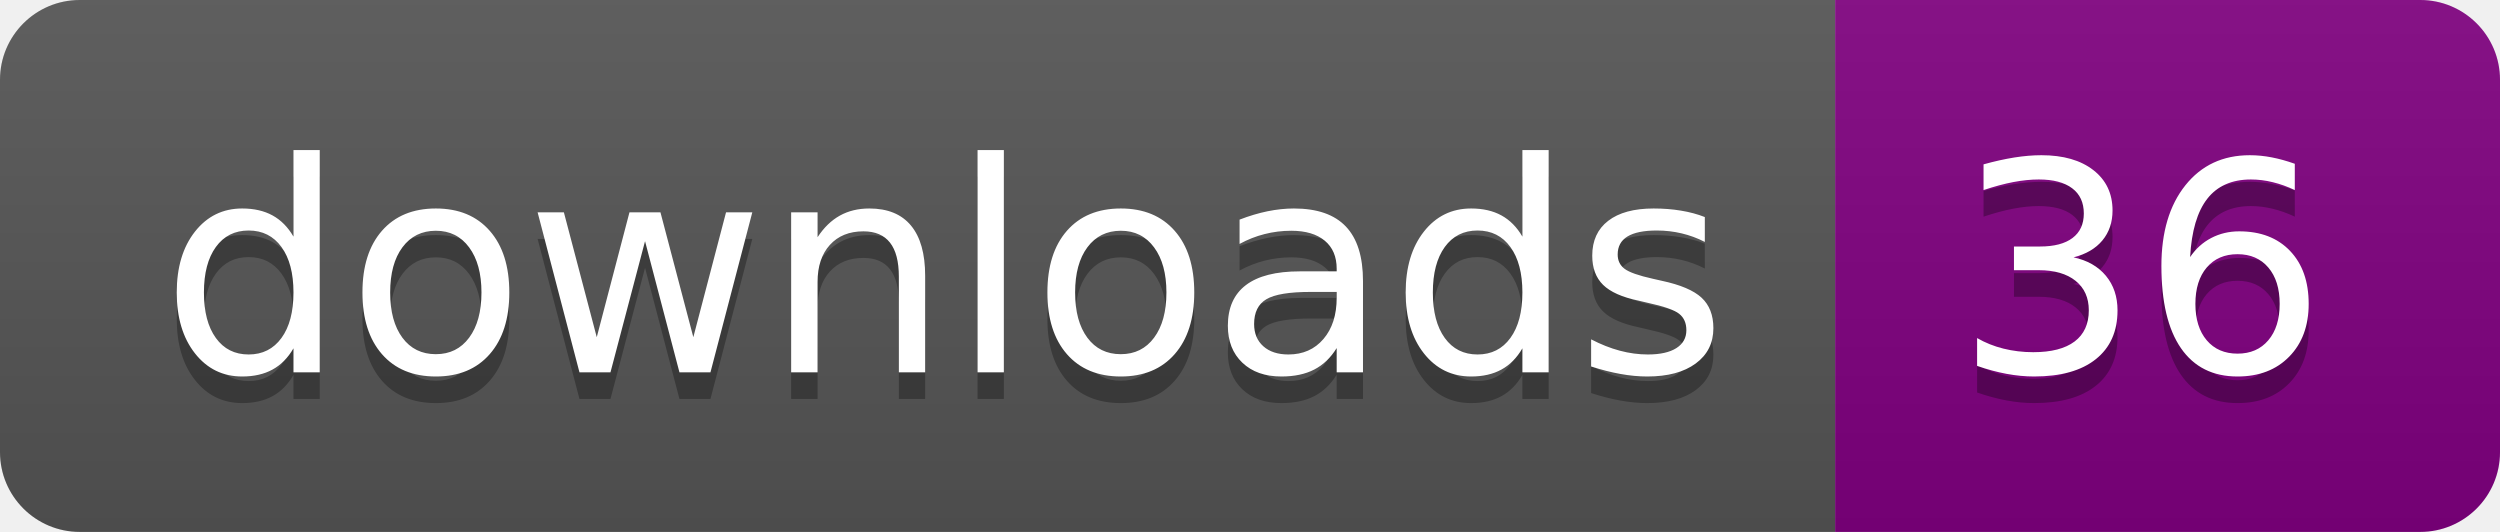
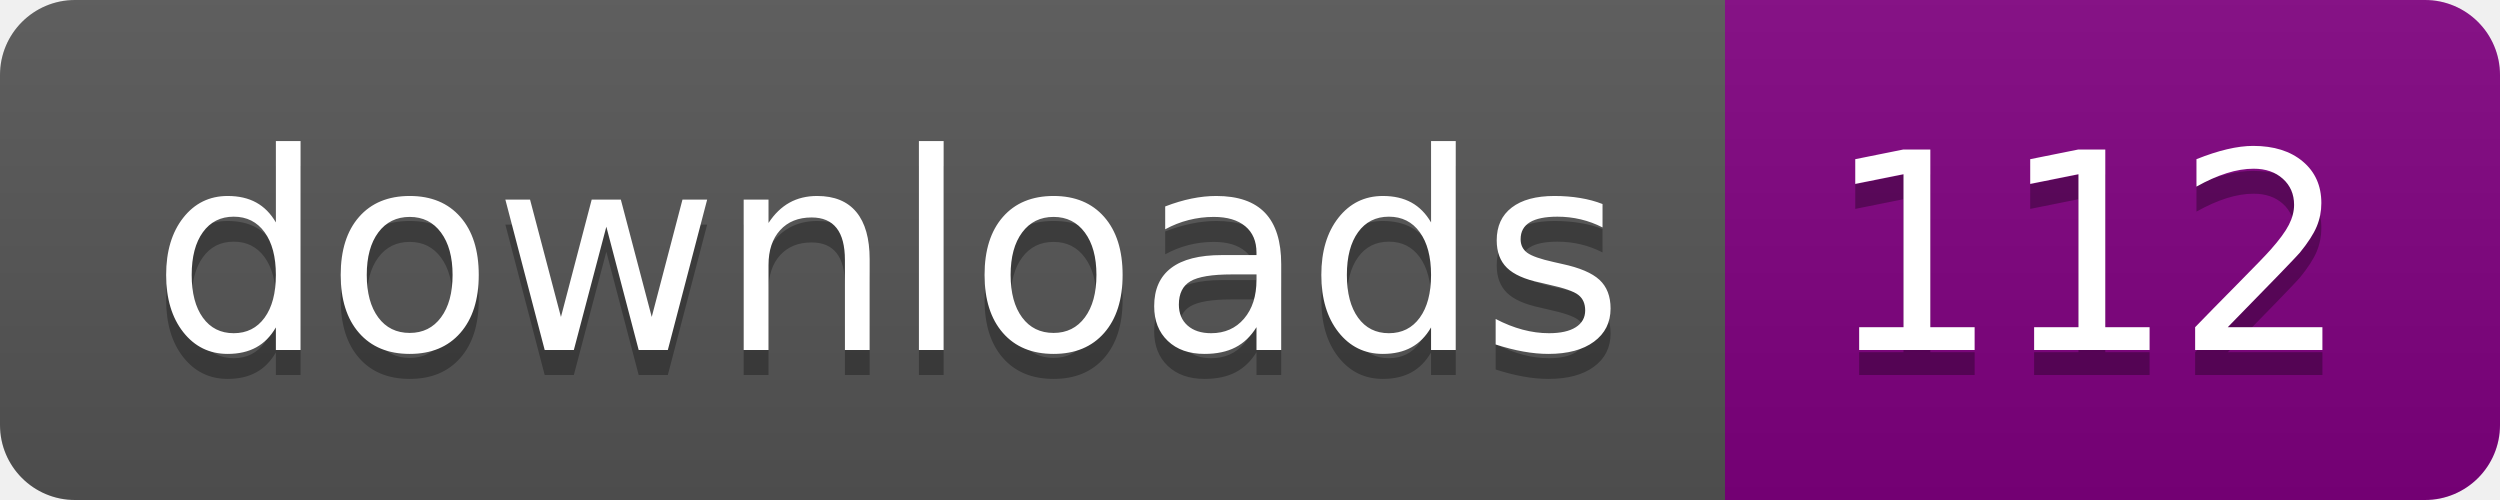
- <svg xmlns="http://www.w3.org/2000/svg" width="94" height="20" role="img" aria-label="downloads: 36">
+ <svg xmlns="http://www.w3.org/2000/svg" width="100" height="20" role="img" aria-label="downloads: 112">
  <linearGradient id="s" x2="0" y2="100%">
    <stop offset="0" stop-color="#bbb" stop-opacity=".1" />
    <stop offset="1" stop-opacity=".1" />
  </linearGradient>
  <clipPath id="r">
-     <rect width="94" height="20" rx="3" fill="#fff" />
+     <rect width="100" height="20" rx="3" fill="#fff" />
  </clipPath>
  <g clip-path="url(#r)">
    <rect width="69" height="20" fill="#555" />
-     <rect x="69" width="25" height="20" fill="purple" />
-     <rect width="94" height="20" fill="url(#s)" />
+     <rect x="69" width="31" height="20" fill="purple" />
+     <rect width="100" height="20" fill="url(#s)" />
  </g>
  <g fill="#fff" text-anchor="middle" font-family="Verdana,Geneva,DejaVu Sans,sans-serif" text-rendering="geometricPrecision" font-size="110">
    <text aria-hidden="true" x="355.0" y="150" fill="#010101" fill-opacity=".3" transform="scale(.1)" textLength="590">downloads</text>
    <text x="355.0" y="140" transform="scale(.1)" fill="#fff" textLength="590">downloads</text>
-     <text aria-hidden="true" x="805.0" y="150" fill="#010101" fill-opacity=".3" transform="scale(.1)" textLength="150">36</text>
-     <text x="805.0" y="140" transform="scale(.1)" fill="#fff" textLength="150">36</text>
+     <text aria-hidden="true" x="835.0" y="150" fill="#010101" fill-opacity=".3" transform="scale(.1)" textLength="210">112</text>
+     <text x="835.0" y="140" transform="scale(.1)" fill="#fff" textLength="210">112</text>
  </g>
</svg>
